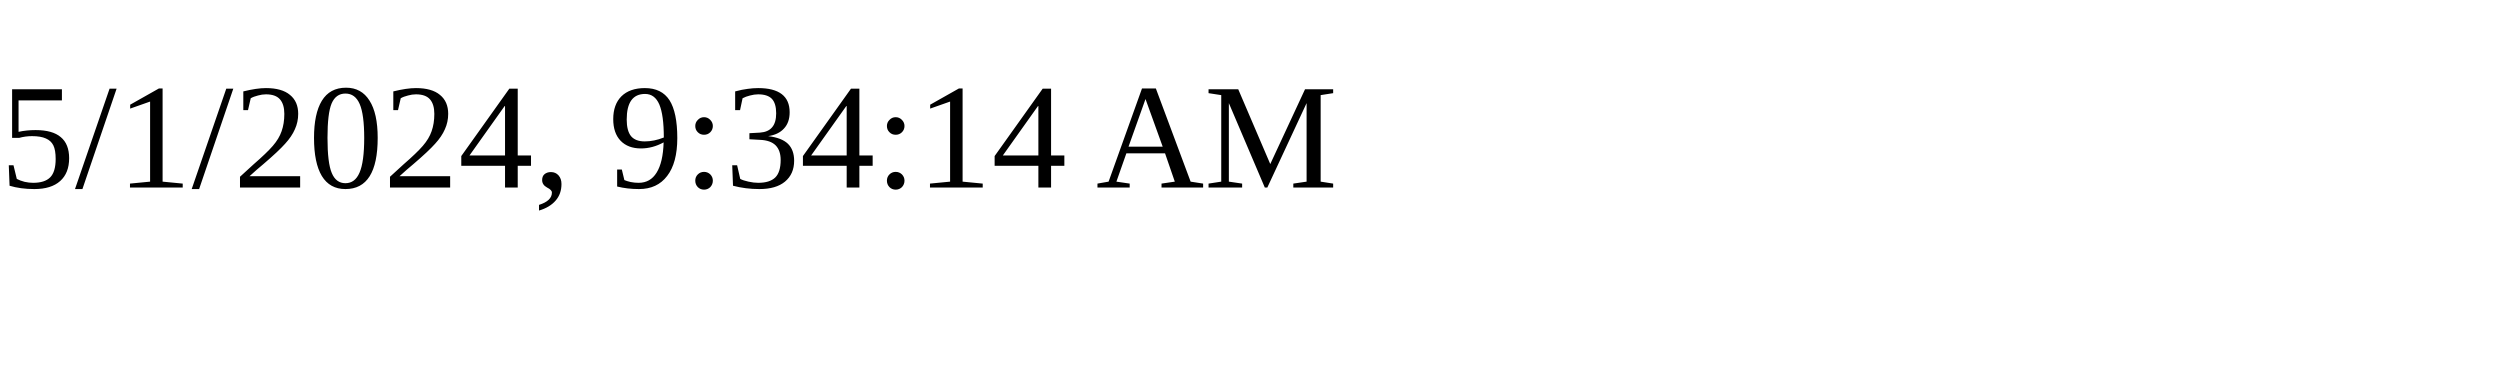
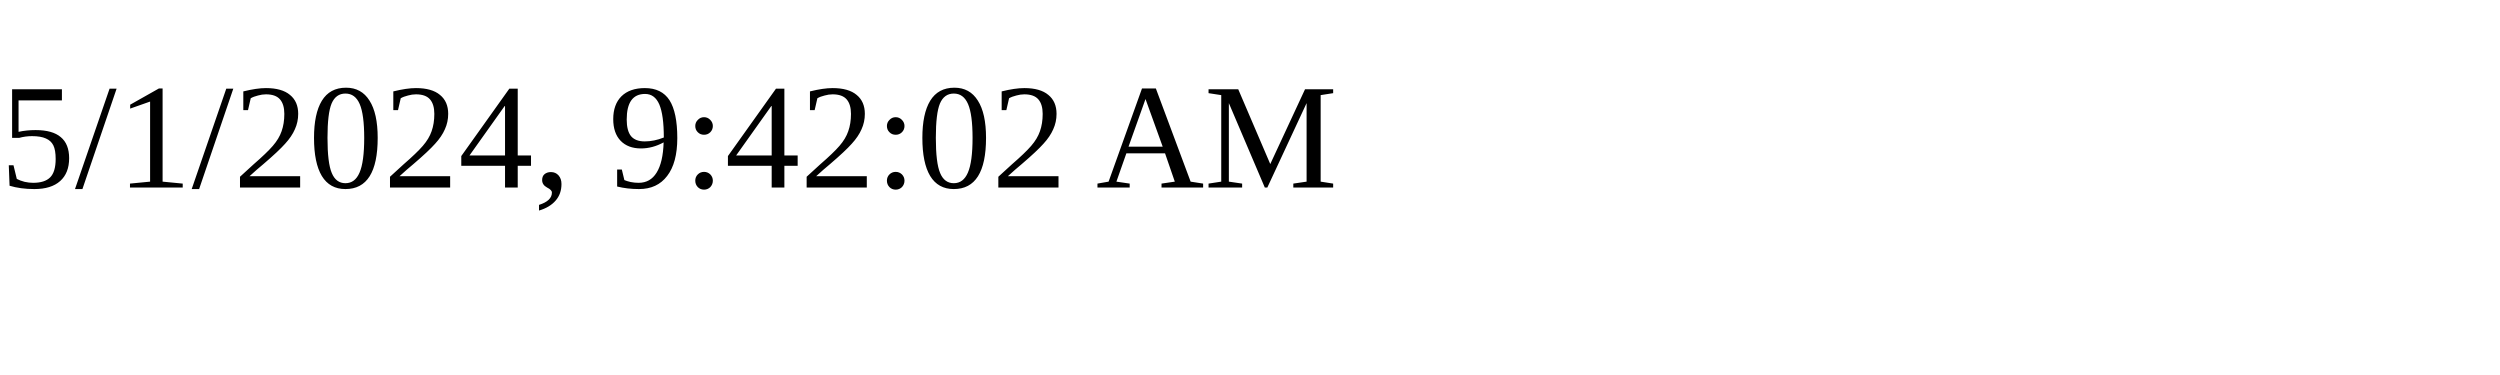
<svg xmlns="http://www.w3.org/2000/svg" height="30" width="200">
-   <text x="0" y="15">5/1/2024, 9:34:14 AM</text>
+   <text x="0" y="15">5/1/2024, 9:42:02 AM</text>
</svg>
